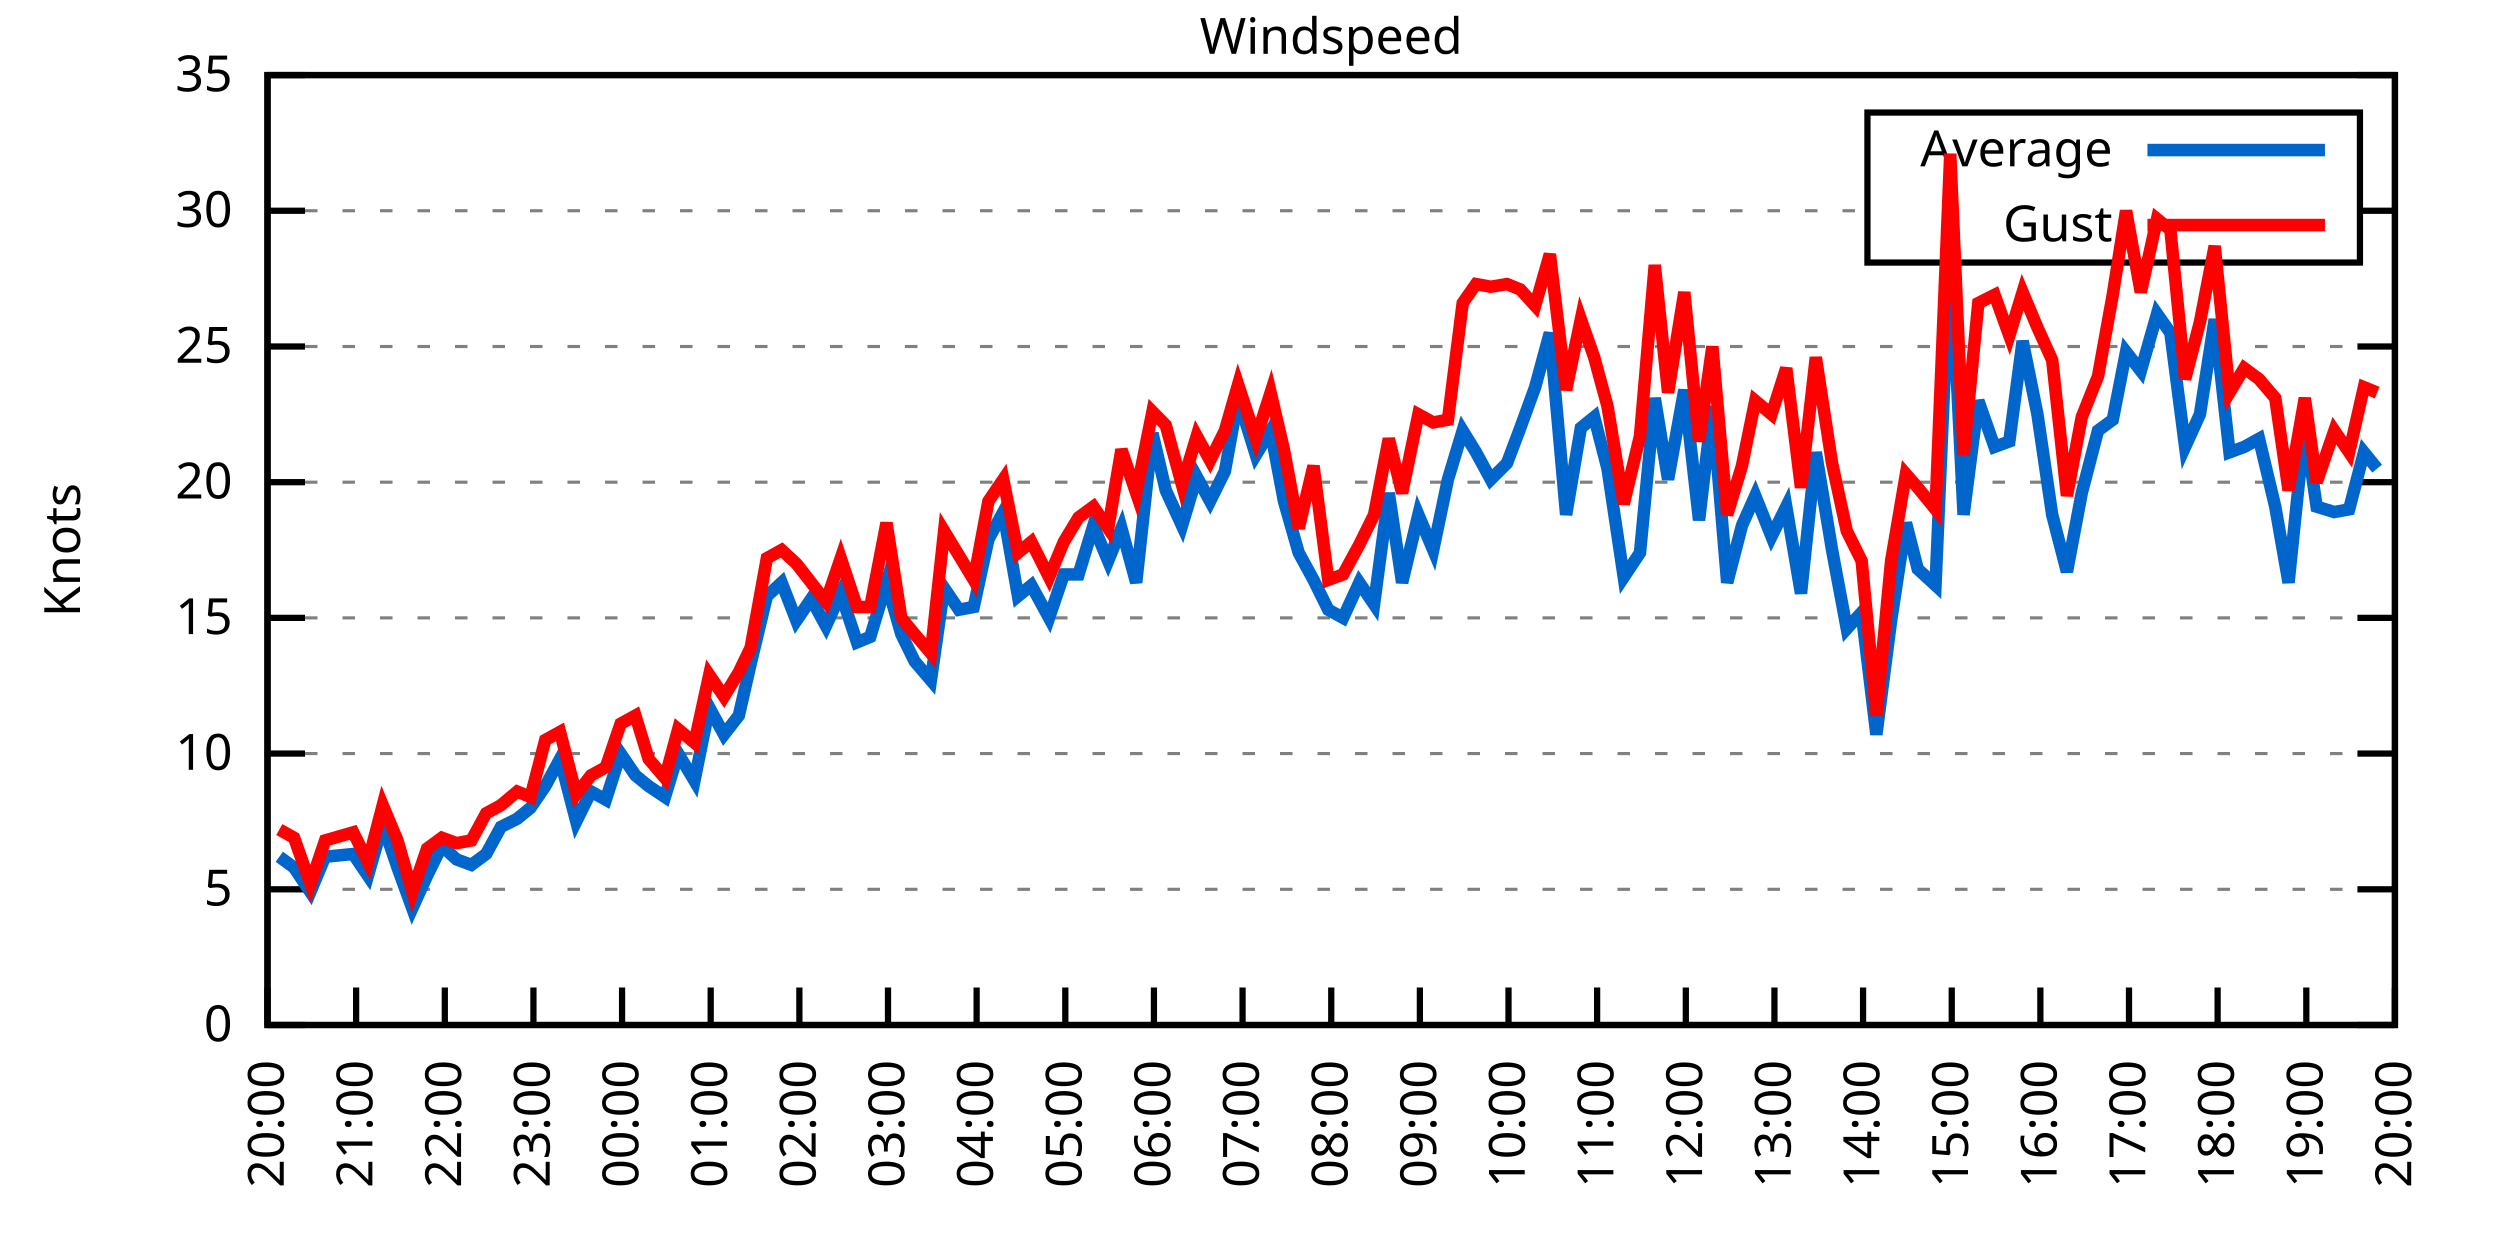
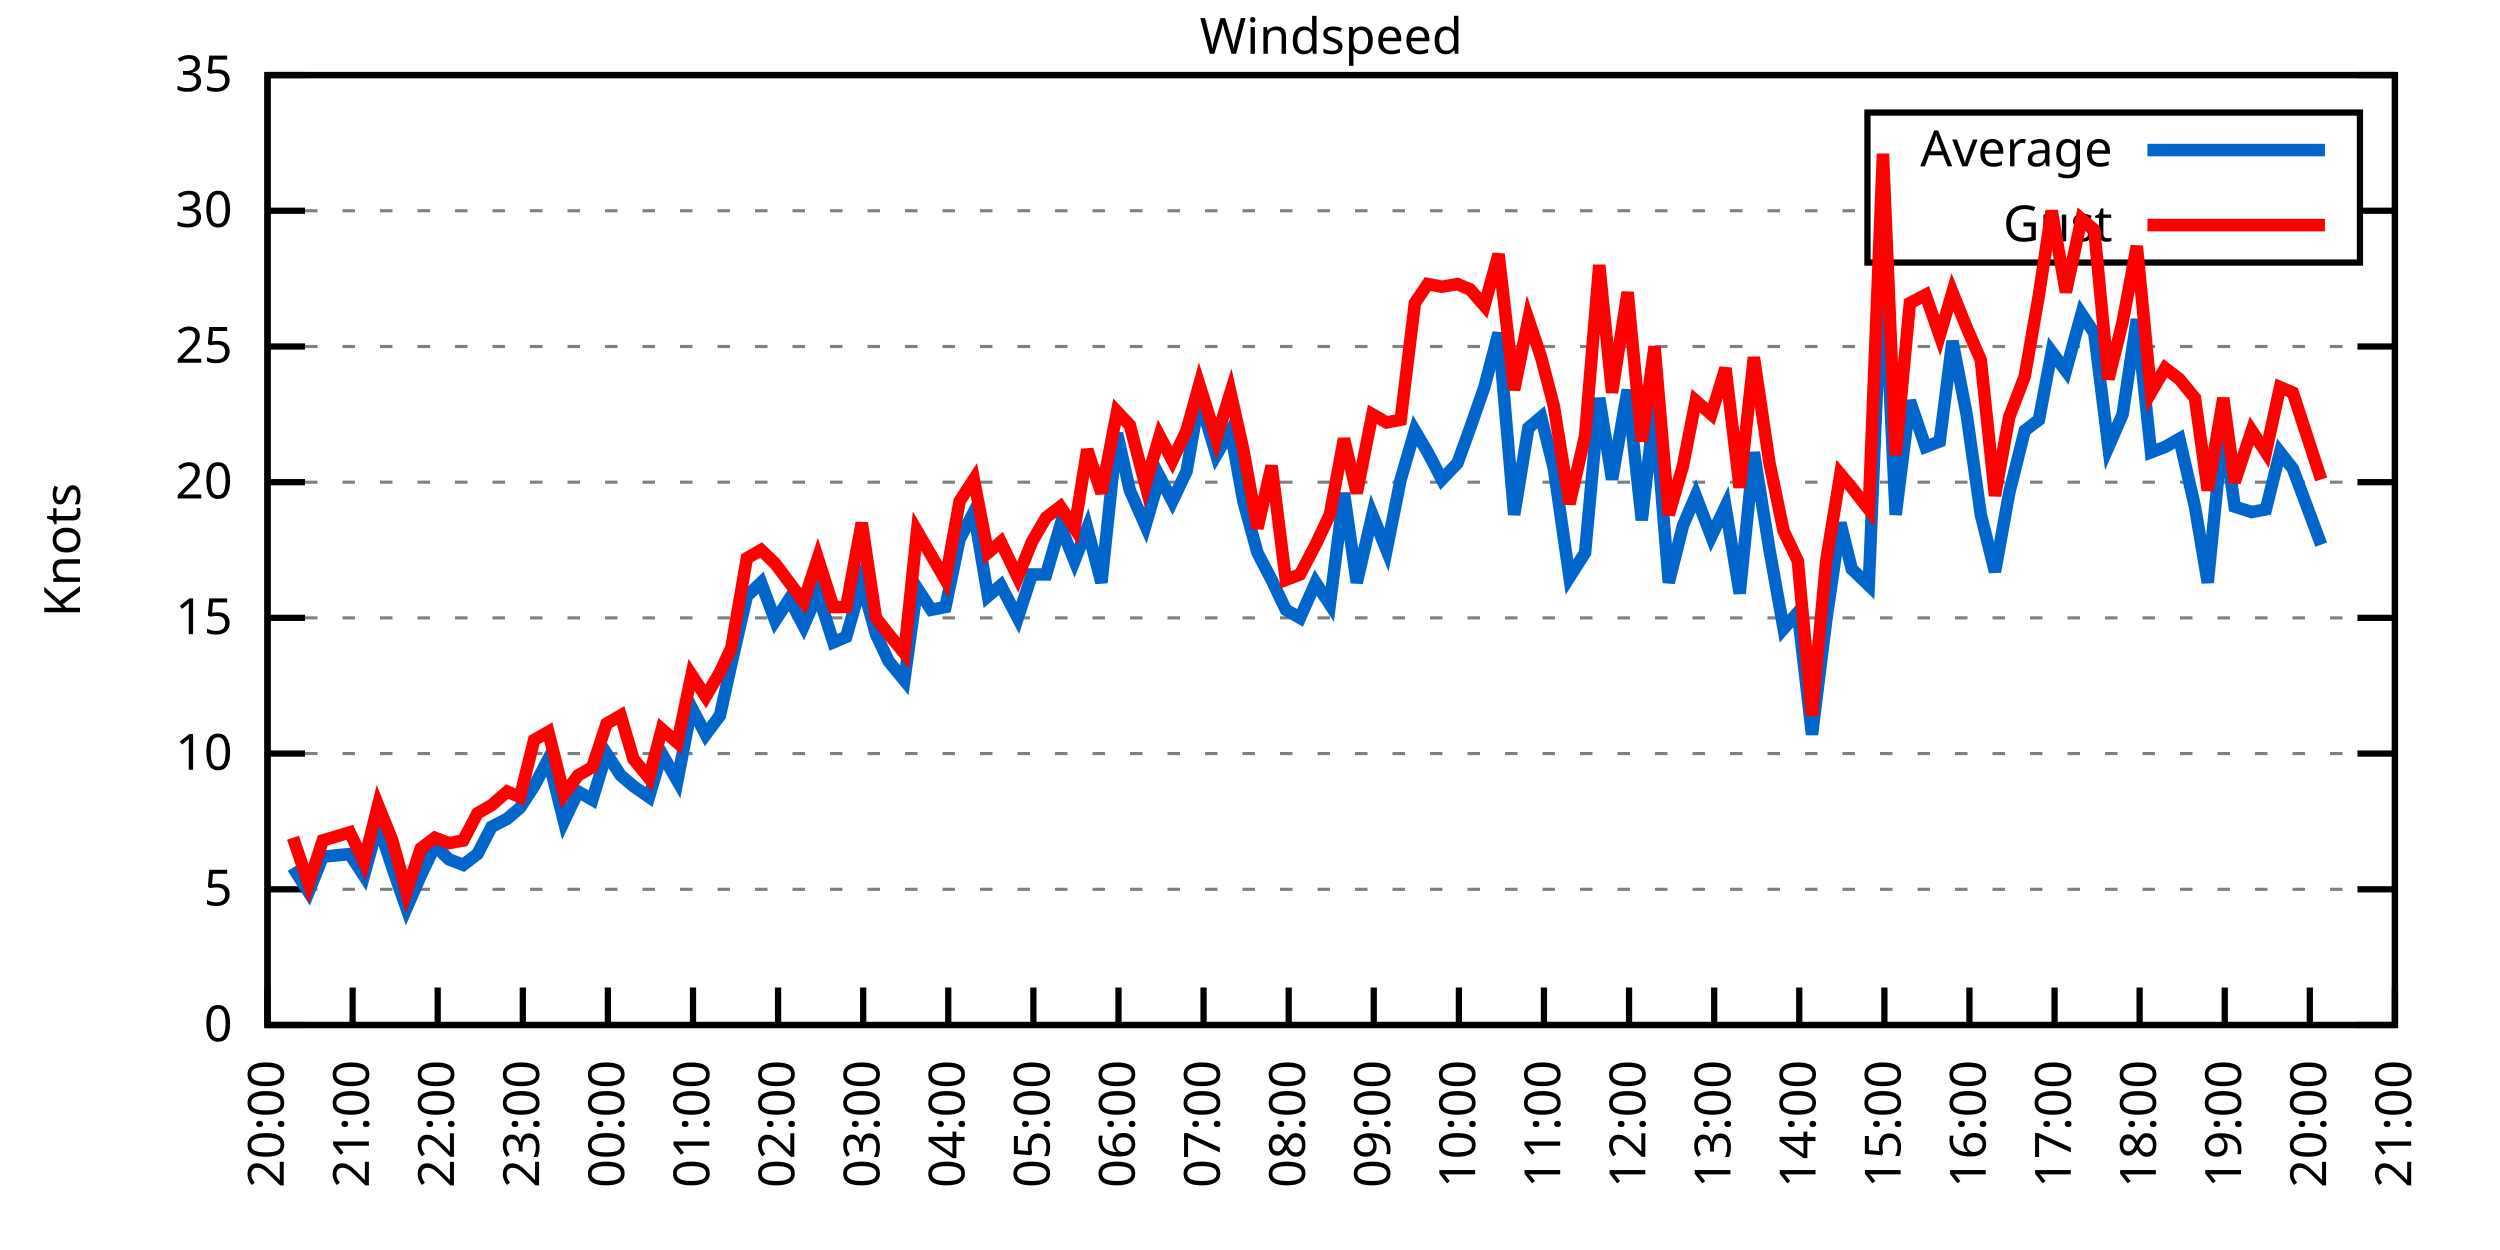
<svg xmlns="http://www.w3.org/2000/svg" xmlns:xlink="http://www.w3.org/1999/xlink" width="400" height="200" viewBox="0 0 400 200">
  <g id="gnuplot_canvas">
    <rect x="0" y="0" width="400" height="200" fill="none" />
    <defs>
      <circle id="gpDot" r="0.5" stroke-width="0.5" stroke="currentColor" />
      <path id="gpPt0" stroke-width="0.333" stroke="currentColor" d="M-1,0 h2 M0,-1 v2" />
      <path id="gpPt1" stroke-width="0.333" stroke="currentColor" d="M-1,-1 L1,1 M1,-1 L-1,1" />
      <path id="gpPt2" stroke-width="0.333" stroke="currentColor" d="M-1,0 L1,0 M0,-1 L0,1 M-1,-1 L1,1 M-1,1 L1,-1" />
      <rect id="gpPt3" stroke-width="0.333" stroke="currentColor" x="-1" y="-1" width="2" height="2" />
      <rect id="gpPt4" stroke-width="0.333" stroke="currentColor" fill="currentColor" x="-1" y="-1" width="2" height="2" />
      <circle id="gpPt5" stroke-width="0.333" stroke="currentColor" cx="0" cy="0" r="1" />
      <use xlink:href="#gpPt5" id="gpPt6" fill="currentColor" stroke="none" />
      <path id="gpPt7" stroke-width="0.333" stroke="currentColor" d="M0,-1.33 L-1.33,0.67 L1.33,0.67 z" />
      <use xlink:href="#gpPt7" id="gpPt8" fill="currentColor" stroke="none" />
      <use xlink:href="#gpPt7" id="gpPt9" stroke="currentColor" transform="rotate(180)" />
      <use xlink:href="#gpPt9" id="gpPt10" fill="currentColor" stroke="none" />
      <use xlink:href="#gpPt3" id="gpPt11" stroke="currentColor" transform="rotate(45)" />
      <use xlink:href="#gpPt11" id="gpPt12" fill="currentColor" stroke="none" />
      <path id="gpPt13" stroke-width="0.333" stroke="currentColor" d="M0,1.330 L1.265,0.411 L0.782,-1.067 L-0.782,-1.076 L-1.265,0.411 z" />
      <use xlink:href="#gpPt13" id="gpPt14" fill="currentColor" stroke="none" />
      <filter id="textbox" filterUnits="objectBoundingBox" x="0" y="0" height="1" width="1">
        <feFlood flood-color="white" flood-opacity="1" result="bgnd" />
        <feComposite in="SourceGraphic" in2="bgnd" operator="atop" />
      </filter>
      <filter id="greybox" filterUnits="objectBoundingBox" x="0" y="0" height="1" width="1">
        <feFlood flood-color="lightgrey" flood-opacity="1" result="grey" />
        <feComposite in="SourceGraphic" in2="grey" operator="atop" />
      </filter>
    </defs>
    <g fill="none" color="white" stroke="currentColor" stroke-width="1.00" stroke-linecap="butt" stroke-linejoin="miter">
</g>
    <g fill="none" color="black" stroke="currentColor" stroke-width="1.00" stroke-linecap="butt" stroke-linejoin="miter">
      <g stroke="none" shape-rendering="crispEdges">
        <polygon fill="rgb(255, 255, 255)" points="42.80,164.00 383.18,164.00 383.18,12.02 42.80,12.02 " />
      </g>
    </g>
    <g fill="none" color="black" stroke="currentColor" stroke-width="1.00" stroke-linecap="butt" stroke-linejoin="miter">
</g>
    <g fill="none" color="black" stroke="black" stroke-width="0.50" stroke-linecap="butt" stroke-linejoin="miter">
</g>
    <g fill="none" color="gray" stroke="currentColor" stroke-width="0.50" stroke-linecap="butt" stroke-linejoin="miter">
      <path stroke="gray" stroke-dasharray="2,4" class="gridline" d="M42.80,164.00 L383.19,164.00  " />
    </g>
    <g fill="none" color="gray" stroke="gray" stroke-width="1.00" stroke-linecap="butt" stroke-linejoin="miter">
</g>
    <g fill="none" color="black" stroke="currentColor" stroke-width="1.00" stroke-linecap="butt" stroke-linejoin="miter">
      <path stroke="black" d="M42.80,164.00 L48.80,164.00 M383.19,164.00 L377.19,164.00  " />
      <g transform="translate(37.20,166.60)" stroke="none" fill="black" font-family="Sans" font-size="8.00" text-anchor="end">
        <text>
          <tspan font-family="Sans"> 0</tspan>
        </text>
      </g>
    </g>
    <g fill="none" color="black" stroke="currentColor" stroke-width="1.00" stroke-linecap="butt" stroke-linejoin="miter">
</g>
    <g fill="none" color="black" stroke="black" stroke-width="0.50" stroke-linecap="butt" stroke-linejoin="miter">
</g>
    <g fill="none" color="gray" stroke="currentColor" stroke-width="0.50" stroke-linecap="butt" stroke-linejoin="miter">
      <path stroke="gray" stroke-dasharray="2,4" class="gridline" d="M42.80,142.29 L383.19,142.29  " />
    </g>
    <g fill="none" color="gray" stroke="gray" stroke-width="1.00" stroke-linecap="butt" stroke-linejoin="miter">
</g>
    <g fill="none" color="black" stroke="currentColor" stroke-width="1.00" stroke-linecap="butt" stroke-linejoin="miter">
      <path stroke="black" d="M42.80,142.29 L48.80,142.29 M383.19,142.29 L377.19,142.29  " />
      <g transform="translate(37.20,144.89)" stroke="none" fill="black" font-family="Sans" font-size="8.00" text-anchor="end">
        <text>
          <tspan font-family="Sans"> 5</tspan>
        </text>
      </g>
    </g>
    <g fill="none" color="black" stroke="currentColor" stroke-width="1.00" stroke-linecap="butt" stroke-linejoin="miter">
</g>
    <g fill="none" color="black" stroke="black" stroke-width="0.50" stroke-linecap="butt" stroke-linejoin="miter">
</g>
    <g fill="none" color="gray" stroke="currentColor" stroke-width="0.50" stroke-linecap="butt" stroke-linejoin="miter">
      <path stroke="gray" stroke-dasharray="2,4" class="gridline" d="M42.80,120.57 L383.19,120.57  " />
    </g>
    <g fill="none" color="gray" stroke="gray" stroke-width="1.00" stroke-linecap="butt" stroke-linejoin="miter">
</g>
    <g fill="none" color="black" stroke="currentColor" stroke-width="1.00" stroke-linecap="butt" stroke-linejoin="miter">
      <path stroke="black" d="M42.80,120.57 L48.80,120.57 M383.19,120.57 L377.19,120.57  " />
      <g transform="translate(37.20,123.17)" stroke="none" fill="black" font-family="Sans" font-size="8.00" text-anchor="end">
        <text>
          <tspan font-family="Sans"> 10</tspan>
        </text>
      </g>
    </g>
    <g fill="none" color="black" stroke="currentColor" stroke-width="1.00" stroke-linecap="butt" stroke-linejoin="miter">
</g>
    <g fill="none" color="black" stroke="black" stroke-width="0.50" stroke-linecap="butt" stroke-linejoin="miter">
</g>
    <g fill="none" color="gray" stroke="currentColor" stroke-width="0.50" stroke-linecap="butt" stroke-linejoin="miter">
      <path stroke="gray" stroke-dasharray="2,4" class="gridline" d="M42.80,98.86 L383.19,98.86  " />
    </g>
    <g fill="none" color="gray" stroke="gray" stroke-width="1.00" stroke-linecap="butt" stroke-linejoin="miter">
</g>
    <g fill="none" color="black" stroke="currentColor" stroke-width="1.00" stroke-linecap="butt" stroke-linejoin="miter">
      <path stroke="black" d="M42.80,98.86 L48.80,98.86 M383.19,98.86 L377.19,98.86  " />
      <g transform="translate(37.20,101.46)" stroke="none" fill="black" font-family="Sans" font-size="8.00" text-anchor="end">
        <text>
          <tspan font-family="Sans"> 15</tspan>
        </text>
      </g>
    </g>
    <g fill="none" color="black" stroke="currentColor" stroke-width="1.00" stroke-linecap="butt" stroke-linejoin="miter">
</g>
    <g fill="none" color="black" stroke="black" stroke-width="0.50" stroke-linecap="butt" stroke-linejoin="miter">
</g>
    <g fill="none" color="gray" stroke="currentColor" stroke-width="0.50" stroke-linecap="butt" stroke-linejoin="miter">
      <path stroke="gray" stroke-dasharray="2,4" class="gridline" d="M42.80,77.15 L383.19,77.15  " />
    </g>
    <g fill="none" color="gray" stroke="gray" stroke-width="1.00" stroke-linecap="butt" stroke-linejoin="miter">
</g>
    <g fill="none" color="black" stroke="currentColor" stroke-width="1.00" stroke-linecap="butt" stroke-linejoin="miter">
      <path stroke="black" d="M42.80,77.15 L48.80,77.15 M383.19,77.15 L377.19,77.15  " />
      <g transform="translate(37.20,79.75)" stroke="none" fill="black" font-family="Sans" font-size="8.00" text-anchor="end">
        <text>
          <tspan font-family="Sans"> 20</tspan>
        </text>
      </g>
    </g>
    <g fill="none" color="black" stroke="currentColor" stroke-width="1.00" stroke-linecap="butt" stroke-linejoin="miter">
</g>
    <g fill="none" color="black" stroke="black" stroke-width="0.50" stroke-linecap="butt" stroke-linejoin="miter">
</g>
    <g fill="none" color="gray" stroke="currentColor" stroke-width="0.50" stroke-linecap="butt" stroke-linejoin="miter">
      <path stroke="gray" stroke-dasharray="2,4" class="gridline" d="M42.80,55.44 L383.19,55.44  " />
    </g>
    <g fill="none" color="gray" stroke="gray" stroke-width="1.00" stroke-linecap="butt" stroke-linejoin="miter">
</g>
    <g fill="none" color="black" stroke="currentColor" stroke-width="1.00" stroke-linecap="butt" stroke-linejoin="miter">
      <path stroke="black" d="M42.80,55.44 L48.80,55.44 M383.19,55.44 L377.19,55.44  " />
      <g transform="translate(37.20,58.04)" stroke="none" fill="black" font-family="Sans" font-size="8.00" text-anchor="end">
        <text>
          <tspan font-family="Sans"> 25</tspan>
        </text>
      </g>
    </g>
    <g fill="none" color="black" stroke="currentColor" stroke-width="1.00" stroke-linecap="butt" stroke-linejoin="miter">
</g>
    <g fill="none" color="black" stroke="black" stroke-width="0.50" stroke-linecap="butt" stroke-linejoin="miter">
</g>
    <g fill="none" color="gray" stroke="currentColor" stroke-width="0.50" stroke-linecap="butt" stroke-linejoin="miter">
      <path stroke="gray" stroke-dasharray="2,4" class="gridline" d="M42.80,33.72 L298.79,33.72 M377.59,33.72 L383.19,33.72  " />
    </g>
    <g fill="none" color="gray" stroke="gray" stroke-width="1.00" stroke-linecap="butt" stroke-linejoin="miter">
</g>
    <g fill="none" color="black" stroke="currentColor" stroke-width="1.00" stroke-linecap="butt" stroke-linejoin="miter">
      <path stroke="black" d="M42.80,33.72 L48.80,33.72 M383.19,33.72 L377.19,33.72  " />
      <g transform="translate(37.20,36.32)" stroke="none" fill="black" font-family="Sans" font-size="8.00" text-anchor="end">
        <text>
          <tspan font-family="Sans"> 30</tspan>
        </text>
      </g>
    </g>
    <g fill="none" color="black" stroke="currentColor" stroke-width="1.00" stroke-linecap="butt" stroke-linejoin="miter">
</g>
    <g fill="none" color="black" stroke="black" stroke-width="0.50" stroke-linecap="butt" stroke-linejoin="miter">
</g>
    <g fill="none" color="gray" stroke="currentColor" stroke-width="0.50" stroke-linecap="butt" stroke-linejoin="miter">
      <path stroke="gray" stroke-dasharray="2,4" class="gridline" d="M42.80,12.01 L383.19,12.01  " />
    </g>
    <g fill="none" color="gray" stroke="gray" stroke-width="1.00" stroke-linecap="butt" stroke-linejoin="miter">
</g>
    <g fill="none" color="black" stroke="currentColor" stroke-width="1.00" stroke-linecap="butt" stroke-linejoin="miter">
      <path stroke="black" d="M42.80,12.01 L48.80,12.01 M383.19,12.01 L377.19,12.01  " />
      <g transform="translate(37.20,14.61)" stroke="none" fill="black" font-family="Sans" font-size="8.00" text-anchor="end">
        <text>
          <tspan font-family="Sans"> 35</tspan>
        </text>
      </g>
    </g>
    <g fill="none" color="black" stroke="currentColor" stroke-width="1.00" stroke-linecap="butt" stroke-linejoin="miter">
      <path stroke="black" d="M42.80,164.00 L42.80,158.00  " />
      <g transform="translate(45.40,169.60) rotate(270.00)" stroke="none" fill="black" font-family="Sans" font-size="8.00" text-anchor="end">
        <text>
          <tspan font-family="Sans">20:00</tspan>
        </text>
      </g>
    </g>
    <g fill="none" color="black" stroke="currentColor" stroke-width="1.00" stroke-linecap="butt" stroke-linejoin="miter">
-       <path stroke="black" d="M56.98,164.00 L56.98,158.00  " />
-       <g transform="translate(59.58,169.60) rotate(270.00)" stroke="none" fill="black" font-family="Sans" font-size="8.00" text-anchor="end">
+       <path stroke="black" d="M56.42,164.00 L56.42,158.00  " />
+       <g transform="translate(59.02,169.60) rotate(270.00)" stroke="none" fill="black" font-family="Sans" font-size="8.00" text-anchor="end">
        <text>
          <tspan font-family="Sans">21:00</tspan>
        </text>
      </g>
    </g>
    <g fill="none" color="black" stroke="currentColor" stroke-width="1.00" stroke-linecap="butt" stroke-linejoin="miter">
-       <path stroke="black" d="M71.17,164.00 L71.17,158.00  " />
-       <g transform="translate(73.77,169.60) rotate(270.00)" stroke="none" fill="black" font-family="Sans" font-size="8.00" text-anchor="end">
+       <path stroke="black" d="M70.03,164.00 L70.03,158.00  " />
+       <g transform="translate(72.63,169.60) rotate(270.00)" stroke="none" fill="black" font-family="Sans" font-size="8.00" text-anchor="end">
        <text>
          <tspan font-family="Sans">22:00</tspan>
        </text>
      </g>
    </g>
    <g fill="none" color="black" stroke="currentColor" stroke-width="1.00" stroke-linecap="butt" stroke-linejoin="miter">
-       <path stroke="black" d="M85.35,164.00 L85.35,158.00  " />
-       <g transform="translate(87.95,169.60) rotate(270.00)" stroke="none" fill="black" font-family="Sans" font-size="8.00" text-anchor="end">
+       <path stroke="black" d="M83.65,164.00 L83.65,158.00  " />
+       <g transform="translate(86.25,169.60) rotate(270.00)" stroke="none" fill="black" font-family="Sans" font-size="8.00" text-anchor="end">
        <text>
          <tspan font-family="Sans">23:00</tspan>
        </text>
      </g>
    </g>
    <g fill="none" color="black" stroke="currentColor" stroke-width="1.00" stroke-linecap="butt" stroke-linejoin="miter">
-       <path stroke="black" d="M99.53,164.00 L99.53,158.00  " />
-       <g transform="translate(102.13,169.60) rotate(270.00)" stroke="none" fill="black" font-family="Sans" font-size="8.00" text-anchor="end">
+       <path stroke="black" d="M97.26,164.00 L97.26,158.00  " />
+       <g transform="translate(99.86,169.60) rotate(270.00)" stroke="none" fill="black" font-family="Sans" font-size="8.00" text-anchor="end">
        <text>
          <tspan font-family="Sans">00:00</tspan>
        </text>
      </g>
    </g>
    <g fill="none" color="black" stroke="currentColor" stroke-width="1.00" stroke-linecap="butt" stroke-linejoin="miter">
-       <path stroke="black" d="M113.71,164.00 L113.71,158.00  " />
-       <g transform="translate(116.31,169.60) rotate(270.00)" stroke="none" fill="black" font-family="Sans" font-size="8.00" text-anchor="end">
+       <path stroke="black" d="M110.88,164.00 L110.88,158.00  " />
+       <g transform="translate(113.48,169.60) rotate(270.00)" stroke="none" fill="black" font-family="Sans" font-size="8.00" text-anchor="end">
        <text>
          <tspan font-family="Sans">01:00</tspan>
        </text>
      </g>
    </g>
    <g fill="none" color="black" stroke="currentColor" stroke-width="1.00" stroke-linecap="butt" stroke-linejoin="miter">
-       <path stroke="black" d="M127.90,164.00 L127.90,158.00  " />
-       <g transform="translate(130.50,169.60) rotate(270.00)" stroke="none" fill="black" font-family="Sans" font-size="8.00" text-anchor="end">
+       <path stroke="black" d="M124.49,164.00 L124.49,158.00  " />
+       <g transform="translate(127.09,169.60) rotate(270.00)" stroke="none" fill="black" font-family="Sans" font-size="8.00" text-anchor="end">
        <text>
          <tspan font-family="Sans">02:00</tspan>
        </text>
      </g>
    </g>
    <g fill="none" color="black" stroke="currentColor" stroke-width="1.00" stroke-linecap="butt" stroke-linejoin="miter">
-       <path stroke="black" d="M142.08,164.00 L142.08,158.00  " />
-       <g transform="translate(144.68,169.60) rotate(270.00)" stroke="none" fill="black" font-family="Sans" font-size="8.00" text-anchor="end">
+       <path stroke="black" d="M138.11,164.00 L138.11,158.00  " />
+       <g transform="translate(140.71,169.60) rotate(270.00)" stroke="none" fill="black" font-family="Sans" font-size="8.00" text-anchor="end">
        <text>
          <tspan font-family="Sans">03:00</tspan>
        </text>
      </g>
    </g>
    <g fill="none" color="black" stroke="currentColor" stroke-width="1.00" stroke-linecap="butt" stroke-linejoin="miter">
-       <path stroke="black" d="M156.26,164.00 L156.26,158.00  " />
-       <g transform="translate(158.86,169.60) rotate(270.00)" stroke="none" fill="black" font-family="Sans" font-size="8.00" text-anchor="end">
+       <path stroke="black" d="M151.72,164.00 L151.72,158.00  " />
+       <g transform="translate(154.32,169.60) rotate(270.00)" stroke="none" fill="black" font-family="Sans" font-size="8.00" text-anchor="end">
        <text>
          <tspan font-family="Sans">04:00</tspan>
        </text>
      </g>
    </g>
    <g fill="none" color="black" stroke="currentColor" stroke-width="1.00" stroke-linecap="butt" stroke-linejoin="miter">
-       <path stroke="black" d="M170.45,164.00 L170.45,158.00  " />
-       <g transform="translate(173.05,169.60) rotate(270.00)" stroke="none" fill="black" font-family="Sans" font-size="8.00" text-anchor="end">
+       <path stroke="black" d="M165.34,164.00 L165.34,158.00  " />
+       <g transform="translate(167.94,169.60) rotate(270.00)" stroke="none" fill="black" font-family="Sans" font-size="8.00" text-anchor="end">
        <text>
          <tspan font-family="Sans">05:00</tspan>
        </text>
      </g>
    </g>
    <g fill="none" color="black" stroke="currentColor" stroke-width="1.00" stroke-linecap="butt" stroke-linejoin="miter">
-       <path stroke="black" d="M184.63,164.00 L184.63,158.00  " />
-       <g transform="translate(187.23,169.60) rotate(270.00)" stroke="none" fill="black" font-family="Sans" font-size="8.00" text-anchor="end">
+       <path stroke="black" d="M178.96,164.00 L178.96,158.00  " />
+       <g transform="translate(181.56,169.60) rotate(270.00)" stroke="none" fill="black" font-family="Sans" font-size="8.00" text-anchor="end">
        <text>
          <tspan font-family="Sans">06:00</tspan>
        </text>
      </g>
    </g>
    <g fill="none" color="black" stroke="currentColor" stroke-width="1.00" stroke-linecap="butt" stroke-linejoin="miter">
-       <path stroke="black" d="M198.81,164.00 L198.81,158.00  " />
-       <g transform="translate(201.41,169.60) rotate(270.00)" stroke="none" fill="black" font-family="Sans" font-size="8.00" text-anchor="end">
+       <path stroke="black" d="M192.57,164.00 L192.57,158.00  " />
+       <g transform="translate(195.17,169.60) rotate(270.00)" stroke="none" fill="black" font-family="Sans" font-size="8.00" text-anchor="end">
        <text>
          <tspan font-family="Sans">07:00</tspan>
        </text>
      </g>
    </g>
    <g fill="none" color="black" stroke="currentColor" stroke-width="1.00" stroke-linecap="butt" stroke-linejoin="miter">
-       <path stroke="black" d="M213.00,164.00 L213.00,158.00  " />
-       <g transform="translate(215.60,169.60) rotate(270.00)" stroke="none" fill="black" font-family="Sans" font-size="8.00" text-anchor="end">
+       <path stroke="black" d="M206.19,164.00 L206.19,158.00  " />
+       <g transform="translate(208.79,169.60) rotate(270.00)" stroke="none" fill="black" font-family="Sans" font-size="8.00" text-anchor="end">
        <text>
          <tspan font-family="Sans">08:00</tspan>
        </text>
      </g>
    </g>
    <g fill="none" color="black" stroke="currentColor" stroke-width="1.00" stroke-linecap="butt" stroke-linejoin="miter">
-       <path stroke="black" d="M227.18,164.00 L227.18,158.00  " />
-       <g transform="translate(229.78,169.60) rotate(270.00)" stroke="none" fill="black" font-family="Sans" font-size="8.00" text-anchor="end">
+       <path stroke="black" d="M219.80,164.00 L219.80,158.00  " />
+       <g transform="translate(222.40,169.60) rotate(270.00)" stroke="none" fill="black" font-family="Sans" font-size="8.00" text-anchor="end">
        <text>
          <tspan font-family="Sans">09:00</tspan>
        </text>
      </g>
    </g>
    <g fill="none" color="black" stroke="currentColor" stroke-width="1.00" stroke-linecap="butt" stroke-linejoin="miter">
-       <path stroke="black" d="M241.36,164.00 L241.36,158.00  " />
-       <g transform="translate(243.96,169.60) rotate(270.00)" stroke="none" fill="black" font-family="Sans" font-size="8.00" text-anchor="end">
+       <path stroke="black" d="M233.42,164.00 L233.42,158.00  " />
+       <g transform="translate(236.02,169.60) rotate(270.00)" stroke="none" fill="black" font-family="Sans" font-size="8.00" text-anchor="end">
        <text>
          <tspan font-family="Sans">10:00</tspan>
        </text>
      </g>
    </g>
    <g fill="none" color="black" stroke="currentColor" stroke-width="1.00" stroke-linecap="butt" stroke-linejoin="miter">
-       <path stroke="black" d="M255.54,164.00 L255.54,158.00  " />
-       <g transform="translate(258.14,169.60) rotate(270.00)" stroke="none" fill="black" font-family="Sans" font-size="8.00" text-anchor="end">
+       <path stroke="black" d="M247.03,164.00 L247.03,158.00  " />
+       <g transform="translate(249.63,169.60) rotate(270.00)" stroke="none" fill="black" font-family="Sans" font-size="8.00" text-anchor="end">
        <text>
          <tspan font-family="Sans">11:00</tspan>
        </text>
      </g>
    </g>
    <g fill="none" color="black" stroke="currentColor" stroke-width="1.00" stroke-linecap="butt" stroke-linejoin="miter">
-       <path stroke="black" d="M269.73,164.00 L269.73,158.00  " />
-       <g transform="translate(272.33,169.60) rotate(270.00)" stroke="none" fill="black" font-family="Sans" font-size="8.00" text-anchor="end">
+       <path stroke="black" d="M260.65,164.00 L260.65,158.00  " />
+       <g transform="translate(263.25,169.60) rotate(270.00)" stroke="none" fill="black" font-family="Sans" font-size="8.00" text-anchor="end">
        <text>
          <tspan font-family="Sans">12:00</tspan>
        </text>
      </g>
    </g>
    <g fill="none" color="black" stroke="currentColor" stroke-width="1.00" stroke-linecap="butt" stroke-linejoin="miter">
-       <path stroke="black" d="M283.91,164.00 L283.91,158.00  " />
-       <g transform="translate(286.51,169.60) rotate(270.00)" stroke="none" fill="black" font-family="Sans" font-size="8.00" text-anchor="end">
+       <path stroke="black" d="M274.27,164.00 L274.27,158.00  " />
+       <g transform="translate(276.87,169.60) rotate(270.00)" stroke="none" fill="black" font-family="Sans" font-size="8.00" text-anchor="end">
        <text>
          <tspan font-family="Sans">13:00</tspan>
        </text>
      </g>
    </g>
    <g fill="none" color="black" stroke="currentColor" stroke-width="1.00" stroke-linecap="butt" stroke-linejoin="miter">
-       <path stroke="black" d="M298.09,164.00 L298.09,158.00  " />
-       <g transform="translate(300.69,169.60) rotate(270.00)" stroke="none" fill="black" font-family="Sans" font-size="8.00" text-anchor="end">
+       <path stroke="black" d="M287.88,164.00 L287.88,158.00  " />
+       <g transform="translate(290.48,169.60) rotate(270.00)" stroke="none" fill="black" font-family="Sans" font-size="8.00" text-anchor="end">
        <text>
          <tspan font-family="Sans">14:00</tspan>
        </text>
      </g>
    </g>
    <g fill="none" color="black" stroke="currentColor" stroke-width="1.00" stroke-linecap="butt" stroke-linejoin="miter">
-       <path stroke="black" d="M312.28,164.00 L312.28,158.00  " />
-       <g transform="translate(314.88,169.60) rotate(270.00)" stroke="none" fill="black" font-family="Sans" font-size="8.00" text-anchor="end">
+       <path stroke="black" d="M301.50,164.00 L301.50,158.00  " />
+       <g transform="translate(304.10,169.60) rotate(270.00)" stroke="none" fill="black" font-family="Sans" font-size="8.00" text-anchor="end">
        <text>
          <tspan font-family="Sans">15:00</tspan>
        </text>
      </g>
    </g>
    <g fill="none" color="black" stroke="currentColor" stroke-width="1.00" stroke-linecap="butt" stroke-linejoin="miter">
-       <path stroke="black" d="M326.46,164.00 L326.46,158.00  " />
-       <g transform="translate(329.06,169.60) rotate(270.00)" stroke="none" fill="black" font-family="Sans" font-size="8.00" text-anchor="end">
+       <path stroke="black" d="M315.11,164.00 L315.11,158.00  " />
+       <g transform="translate(317.71,169.60) rotate(270.00)" stroke="none" fill="black" font-family="Sans" font-size="8.00" text-anchor="end">
        <text>
          <tspan font-family="Sans">16:00</tspan>
        </text>
      </g>
    </g>
    <g fill="none" color="black" stroke="currentColor" stroke-width="1.00" stroke-linecap="butt" stroke-linejoin="miter">
-       <path stroke="black" d="M340.64,164.00 L340.64,158.00  " />
-       <g transform="translate(343.24,169.60) rotate(270.00)" stroke="none" fill="black" font-family="Sans" font-size="8.00" text-anchor="end">
+       <path stroke="black" d="M328.73,164.00 L328.73,158.00  " />
+       <g transform="translate(331.33,169.60) rotate(270.00)" stroke="none" fill="black" font-family="Sans" font-size="8.00" text-anchor="end">
        <text>
          <tspan font-family="Sans">17:00</tspan>
        </text>
      </g>
    </g>
    <g fill="none" color="black" stroke="currentColor" stroke-width="1.00" stroke-linecap="butt" stroke-linejoin="miter">
-       <path stroke="black" d="M354.82,164.00 L354.82,158.00  " />
-       <g transform="translate(357.42,169.60) rotate(270.00)" stroke="none" fill="black" font-family="Sans" font-size="8.00" text-anchor="end">
+       <path stroke="black" d="M342.34,164.00 L342.34,158.00  " />
+       <g transform="translate(344.94,169.60) rotate(270.00)" stroke="none" fill="black" font-family="Sans" font-size="8.00" text-anchor="end">
        <text>
          <tspan font-family="Sans">18:00</tspan>
        </text>
      </g>
    </g>
    <g fill="none" color="black" stroke="currentColor" stroke-width="1.00" stroke-linecap="butt" stroke-linejoin="miter">
-       <path stroke="black" d="M369.01,164.00 L369.01,158.00  " />
-       <g transform="translate(371.61,169.60) rotate(270.00)" stroke="none" fill="black" font-family="Sans" font-size="8.00" text-anchor="end">
+       <path stroke="black" d="M355.96,164.00 L355.96,158.00  " />
+       <g transform="translate(358.56,169.60) rotate(270.00)" stroke="none" fill="black" font-family="Sans" font-size="8.00" text-anchor="end">
        <text>
          <tspan font-family="Sans">19:00</tspan>
+         </text>
+       </g>
+     </g>
+     <g fill="none" color="black" stroke="currentColor" stroke-width="1.00" stroke-linecap="butt" stroke-linejoin="miter">
+       <path stroke="black" d="M369.57,164.00 L369.57,158.00  " />
+       <g transform="translate(372.17,169.60) rotate(270.00)" stroke="none" fill="black" font-family="Sans" font-size="8.00" text-anchor="end">
+         <text>
+           <tspan font-family="Sans">20:00</tspan>
        </text>
      </g>
    </g>
    <g fill="none" color="black" stroke="currentColor" stroke-width="1.00" stroke-linecap="butt" stroke-linejoin="miter">
      <path stroke="black" d="M383.19,164.00 L383.19,158.00  " />
      <g transform="translate(385.79,169.60) rotate(270.00)" stroke="none" fill="black" font-family="Sans" font-size="8.00" text-anchor="end">
        <text>
-           <tspan font-family="Sans">20:00</tspan>
+           <tspan font-family="Sans">21:00</tspan>
        </text>
      </g>
    </g>
    <g fill="none" color="black" stroke="currentColor" stroke-width="1.00" stroke-linecap="butt" stroke-linejoin="miter">
</g>
    <g fill="none" color="black" stroke="currentColor" stroke-width="1.00" stroke-linecap="butt" stroke-linejoin="miter">
      <path stroke="black" d="M42.80,12.01 L42.80,164.00 L383.19,164.00 L383.19,12.01 L42.80,12.01 Z  " />
    </g>
    <g fill="none" color="black" stroke="currentColor" stroke-width="1.00" stroke-linecap="butt" stroke-linejoin="miter">
</g>
    <g fill="none" color="black" stroke="currentColor" stroke-width="1.00" stroke-linecap="butt" stroke-linejoin="miter">
      <path stroke="black" d="M298.79,42.01 L298.79,18.01 L377.59,18.01 L377.59,42.01 L298.79,42.01 Z  " />
    </g>
    <g id="Windspeed_plot_1">
      <g fill="none" color="white" stroke="black" stroke-width="2.00" stroke-linecap="butt" stroke-linejoin="miter">
</g>
      <g fill="none" color="black" stroke="currentColor" stroke-width="2.00" stroke-linecap="butt" stroke-linejoin="miter">
        <g transform="translate(337.99,26.61)" stroke="none" fill="black" font-family="Sans" font-size="8.00" text-anchor="end">
          <text>
            <tspan font-family="Sans">Average</tspan>
          </text>
        </g>
      </g>
      <g fill="none" color="black" stroke="currentColor" stroke-width="2.00" stroke-linecap="butt" stroke-linejoin="miter">
-         <path stroke="rgb(  0, 102, 204)" d="M343.59,24.01 L371.99,24.01 M44.69,137.08 L47.05,138.81 L49.66,142.72 L52.02,137.08 L56.51,136.64 L58.87,140.12   L61.24,131.86 L63.60,138.81 L65.97,145.33 L68.33,140.12 L70.69,135.34 L73.06,137.51 L75.42,138.38 L77.78,136.64   L80.15,132.30 L82.75,131.00 L84.88,129.26 L87.24,125.79 L89.60,121.44 L92.20,131.43 L94.57,126.65 L96.93,127.96   L99.30,120.57 L101.66,124.05 L103.79,125.79 L106.39,127.52 L108.51,120.57 L111.11,124.92 L113.48,113.19 L115.84,117.53   L118.21,114.49 L120.10,106.24 L122.70,95.39 L125.06,93.22 L127.42,99.30 L129.79,95.82 L132.15,100.16 L134.52,94.95   L137.12,102.77 L139.24,101.90 L141.84,93.22 L144.21,101.47 L146.34,105.81 L148.94,108.85 L151.06,94.08 L153.43,97.56   L155.79,97.12 L158.15,86.27 L160.52,81.93 L162.88,95.39 L165.01,93.65 L167.85,98.86 L170.21,91.91 L172.57,91.91   L174.94,84.10 L177.30,89.74 L179.43,84.53 L181.79,93.22 L184.39,69.33 L186.52,78.45 L189.12,84.10 L191.48,76.28   L193.61,80.19 L195.98,75.41 L198.10,63.69 L200.94,72.81 L203.30,68.90 L205.43,80.19 L207.79,88.44 L210.16,92.78   L212.52,97.56 L214.89,98.86 L217.49,93.22 L219.85,96.69 L222.21,78.89 L224.34,93.22 L226.94,82.36 L229.31,88.00   L231.67,76.71 L234.03,68.90 L236.16,72.37 L238.52,76.71 L241.12,74.11 L243.25,68.46 L245.62,61.95 L247.98,53.26   L250.58,82.36 L252.94,68.46 L255.07,66.73 L257.20,74.98 L259.80,92.35 L262.40,88.44 L264.76,63.69 L266.89,76.71   L269.49,62.38 L271.85,83.23 L273.98,64.99 L276.35,93.22 L278.71,84.10 L280.84,79.32 L283.44,85.83 L285.80,81.06   L288.16,94.95 L290.53,72.37 L293.13,88.00 L295.49,100.60 L297.86,97.99 L300.22,117.53 L302.58,99.30 L304.95,83.66   L306.84,91.04 L309.68,93.65 L312.04,39.37 L314.17,82.36 L316.53,64.12 L319.13,71.50 L321.49,70.63 L323.62,54.57   L325.99,66.29 L328.35,82.36 L330.71,91.48 L333.08,78.89 L335.68,68.90 L338.04,67.16 L340.17,56.30 L342.53,59.34   L345.13,50.22 L347.26,53.26 L349.62,71.50 L351.99,66.29 L354.35,51.09 L356.72,72.37 L359.08,71.50 L361.44,70.20   L364.04,81.06 L366.17,93.22 L368.77,68.03 L370.66,81.06 L373.50,81.93 L375.86,81.49 L378.23,72.37 L380.35,74.98    " />
+         <path stroke="rgb(  0, 102, 204)" d="M343.59,24.01 L371.99,24.01 M46.88,138.81 L49.38,142.72 L51.65,137.08 L55.96,136.64 L58.23,140.12 L60.50,131.86   L62.77,138.81 L65.04,145.33 L67.31,140.12 L69.58,135.34 L71.85,137.51 L74.12,138.38 L76.39,136.64 L78.65,132.30   L81.15,131.00 L83.19,129.26 L85.46,125.79 L87.73,121.44 L90.23,131.43 L92.50,126.65 L94.77,127.96 L97.04,120.57   L99.30,124.05 L101.35,125.79 L103.84,127.52 L105.89,120.57 L108.38,124.92 L110.65,113.19 L112.92,117.53 L115.19,114.49   L117.01,106.24 L119.50,95.39 L121.77,93.22 L124.04,99.30 L126.31,95.82 L128.58,100.16 L130.85,94.95 L133.34,102.77   L135.39,101.90 L137.88,93.22 L140.15,101.47 L142.19,105.81 L144.69,108.85 L146.73,94.08 L149.00,97.56 L151.27,97.12   L153.54,86.27 L155.81,81.93 L158.08,95.39 L160.12,93.65 L162.84,98.86 L165.11,91.91 L167.38,91.91 L169.65,84.10   L171.92,89.74 L173.96,84.53 L176.23,93.22 L178.73,69.33 L180.77,78.45 L183.27,84.10 L185.54,76.28 L187.58,80.19   L189.85,75.41 L191.89,63.69 L194.61,72.81 L196.88,68.90 L198.93,80.19 L201.19,88.44 L203.46,92.78 L205.73,97.56   L208.00,98.86 L210.50,93.22 L212.77,96.69 L215.04,78.89 L217.08,93.22 L219.58,82.36 L221.85,88.00 L224.11,76.71   L226.38,68.90 L228.43,72.37 L230.70,76.71 L233.19,74.11 L235.23,68.46 L237.50,61.95 L239.77,53.26 L242.27,82.36   L244.54,68.46 L246.58,66.73 L248.62,74.98 L251.12,92.35 L253.61,88.44 L255.88,63.69 L257.93,76.71 L260.42,62.38   L262.69,83.23 L264.73,64.99 L267.00,93.22 L269.27,84.10 L271.32,79.32 L273.81,85.83 L276.08,81.06 L278.35,94.95   L280.62,72.37 L283.12,88.00 L285.38,100.60 L287.65,97.99 L289.92,117.53 L292.19,99.30 L294.46,83.66 L296.28,91.04   L299.00,93.65 L301.27,39.37 L303.31,82.36 L305.58,64.12 L308.08,71.50 L310.35,70.63 L312.39,54.57 L314.66,66.29   L316.93,82.36 L319.20,91.48 L321.47,78.89 L323.96,68.90 L326.23,67.16 L328.27,56.30 L330.54,59.34 L333.04,50.22   L335.08,53.26 L337.35,71.50 L339.62,66.29 L341.89,51.09 L344.16,72.37 L346.43,71.50 L348.70,70.20 L351.19,81.06   L353.24,93.22 L355.73,68.03 L357.55,81.06 L360.27,81.93 L362.54,81.49 L364.81,72.37 L366.85,74.98 L371.39,87.14    " />
      </g>
    </g>
    <g id="Windspeed_plot_2">
      <g fill="none" color="black" stroke="currentColor" stroke-width="2.00" stroke-linecap="butt" stroke-linejoin="miter">
        <g transform="translate(337.99,38.61)" stroke="none" fill="black" font-family="Sans" font-size="8.00" text-anchor="end">
          <text>
            <tspan font-family="Sans">Gust</tspan>
          </text>
        </g>
      </g>
      <g fill="none" color="black" stroke="currentColor" stroke-width="2.00" stroke-linecap="butt" stroke-linejoin="miter">
-         <path stroke="rgb(255,   0,   0)" d="M343.59,36.01 L371.99,36.01 M44.69,132.73 L47.05,134.04 L49.66,141.42 L52.02,134.47 L56.51,133.17 L58.87,137.94   L61.24,128.83 L63.60,134.47 L65.97,142.72 L68.33,135.77 L70.69,134.04 L73.06,134.90 L75.42,134.47 L77.78,130.13   L80.15,128.83 L82.75,126.65 L84.88,127.52 L87.24,118.40 L89.60,117.10 L92.20,127.09 L94.57,124.05 L96.93,122.75   L99.30,115.80 L101.66,114.49 L103.79,121.44 L106.39,124.48 L108.51,116.67 L111.11,118.84 L113.48,107.98 L115.84,111.45   L118.21,107.55 L120.10,103.64 L122.70,89.31 L125.06,88.00 L127.42,90.18 L129.79,93.22 L132.15,96.26 L134.52,89.31   L137.12,97.12 L139.24,97.12 L141.84,83.66 L144.21,98.86 L146.34,101.47 L148.94,104.51 L151.06,84.97 L153.43,88.87   L155.79,92.78 L158.15,80.19 L160.52,76.71 L162.88,88.44 L165.01,86.70 L167.85,92.35 L170.21,86.70 L172.57,82.79   L174.94,81.06 L177.30,84.53 L179.43,71.94 L181.79,78.89 L184.39,65.86 L186.52,68.03 L189.12,77.58 L191.48,69.77   L193.61,73.67 L195.98,68.90 L198.10,61.52 L200.94,70.20 L203.30,62.82 L205.43,71.94 L207.79,84.53 L210.16,74.54   L212.52,92.78 L214.89,91.91 L217.49,87.14 L219.85,82.36 L222.21,70.20 L224.34,78.89 L226.94,66.29 L229.31,67.59   L231.67,67.16 L234.03,48.49 L236.16,45.45 L238.52,45.88 L241.12,45.45 L243.25,46.32 L245.62,48.92 L247.98,40.67   L250.58,62.38 L252.94,51.09 L255.07,57.17 L257.20,64.99 L259.80,80.62 L262.40,69.77 L264.76,42.41 L266.89,62.82   L269.49,46.75 L271.85,70.63 L273.98,55.44 L276.35,82.36 L278.71,74.54 L280.84,64.12 L283.44,66.29 L285.80,58.91   L288.16,78.02 L290.53,57.17 L293.13,74.11 L295.49,84.97 L297.86,89.74 L300.22,114.49 L302.58,89.74 L304.95,75.85   L306.84,78.02 L309.68,81.49 L312.04,24.60 L314.17,72.81 L316.53,48.49 L319.13,47.18 L321.49,53.70 L323.62,46.75   L325.99,52.40 L328.35,57.61 L330.71,79.32 L333.08,66.73 L335.68,60.21 L338.04,47.18 L340.17,33.72 L342.53,46.75   L345.13,35.03 L347.26,36.76 L349.62,60.65 L351.99,51.53 L354.35,39.37 L356.72,62.82 L359.08,58.91 L361.44,60.65   L364.04,63.69 L366.17,78.45 L368.77,63.69 L370.66,77.15 L373.50,68.90 L375.86,72.37 L378.23,61.95 L380.35,62.82    " />
+         <path stroke="rgb(255,   0,   0)" d="M343.59,36.01 L371.99,36.01 M46.88,134.04 L49.38,141.42 L51.65,134.47 L55.96,133.17 L58.23,137.94 L60.50,128.83   L62.77,134.47 L65.04,142.72 L67.31,135.77 L69.58,134.04 L71.85,134.90 L74.12,134.47 L76.39,130.13 L78.65,128.83   L81.15,126.65 L83.19,127.52 L85.46,118.40 L87.73,117.10 L90.23,127.09 L92.50,124.05 L94.77,122.75 L97.04,115.80   L99.30,114.49 L101.35,121.44 L103.84,124.48 L105.89,116.67 L108.38,118.84 L110.65,107.98 L112.92,111.45 L115.19,107.55   L117.01,103.64 L119.50,89.31 L121.77,88.00 L124.04,90.18 L126.31,93.22 L128.58,96.26 L130.85,89.31 L133.34,97.12   L135.39,97.12 L137.88,83.66 L140.15,98.86 L142.19,101.47 L144.69,104.51 L146.73,84.97 L149.00,88.87 L151.27,92.78   L153.54,80.19 L155.81,76.71 L158.08,88.44 L160.12,86.70 L162.84,92.35 L165.11,86.70 L167.38,82.79 L169.65,81.06   L171.92,84.53 L173.96,71.94 L176.23,78.89 L178.73,65.86 L180.77,68.03 L183.27,77.58 L185.54,69.77 L187.58,73.67   L189.85,68.90 L191.89,61.52 L194.61,70.20 L196.88,62.82 L198.93,71.94 L201.19,84.53 L203.46,74.54 L205.73,92.78   L208.00,91.91 L210.50,87.14 L212.77,82.36 L215.04,70.20 L217.08,78.89 L219.58,66.29 L221.85,67.59 L224.11,67.16   L226.38,48.49 L228.43,45.45 L230.70,45.88 L233.19,45.45 L235.23,46.32 L237.50,48.92 L239.77,40.67 L242.27,62.38   L244.54,51.09 L246.58,57.17 L248.62,64.99 L251.12,80.62 L253.61,69.77 L255.88,42.41 L257.93,62.82 L260.42,46.75   L262.69,70.63 L264.73,55.44 L267.00,82.36 L269.27,74.54 L271.32,64.12 L273.81,66.29 L276.08,58.91 L278.35,78.02   L280.62,57.17 L283.12,74.11 L285.38,84.97 L287.65,89.74 L289.92,114.49 L292.19,89.74 L294.46,75.85 L296.28,78.02   L299.00,81.49 L301.27,24.60 L303.31,72.81 L305.58,48.49 L308.08,47.18 L310.35,53.70 L312.39,46.75 L314.66,52.40   L316.93,57.61 L319.20,79.32 L321.47,66.73 L323.96,60.21 L326.23,47.18 L328.27,33.72 L330.54,46.75 L333.04,35.03   L335.08,36.76 L337.35,60.65 L339.62,51.53 L341.89,39.37 L344.16,62.82 L346.43,58.91 L348.70,60.65 L351.19,63.69   L353.24,78.45 L355.73,63.69 L357.55,77.15 L360.27,68.90 L362.54,72.37 L364.81,61.95 L366.85,62.82 L371.39,76.71    " />
      </g>
    </g>
    <g fill="none" color="black" stroke="currentColor" stroke-width="2.00" stroke-linecap="butt" stroke-linejoin="miter">
</g>
    <g fill="none" color="black" stroke="black" stroke-width="1.00" stroke-linecap="butt" stroke-linejoin="miter">
</g>
    <g fill="none" color="black" stroke="currentColor" stroke-width="1.00" stroke-linecap="butt" stroke-linejoin="miter">
      <path stroke="black" d="M42.80,12.01 L42.80,164.00 L383.19,164.00 L383.19,12.01 L42.80,12.01 Z  " />
      <g transform="translate(12.80,88.01) rotate(270.00)" stroke="none" fill="black" font-family="Sans" font-size="8.00" text-anchor="middle">
        <text>
          <tspan font-family="Sans">Knots</tspan>
        </text>
      </g>
    </g>
    <g fill="none" color="black" stroke="currentColor" stroke-width="1.00" stroke-linecap="butt" stroke-linejoin="miter">
</g>
    <g fill="none" color="black" stroke="currentColor" stroke-width="1.00" stroke-linecap="butt" stroke-linejoin="miter">
      <g transform="translate(212.99,8.61)" stroke="none" fill="black" font-family="Sans" font-size="8.00" text-anchor="middle">
        <text>
          <tspan font-family="Sans">Windspeed</tspan>
        </text>
      </g>
    </g>
    <g fill="none" color="black" stroke="currentColor" stroke-width="1.00" stroke-linecap="butt" stroke-linejoin="miter">
</g>
  </g>
</svg>
